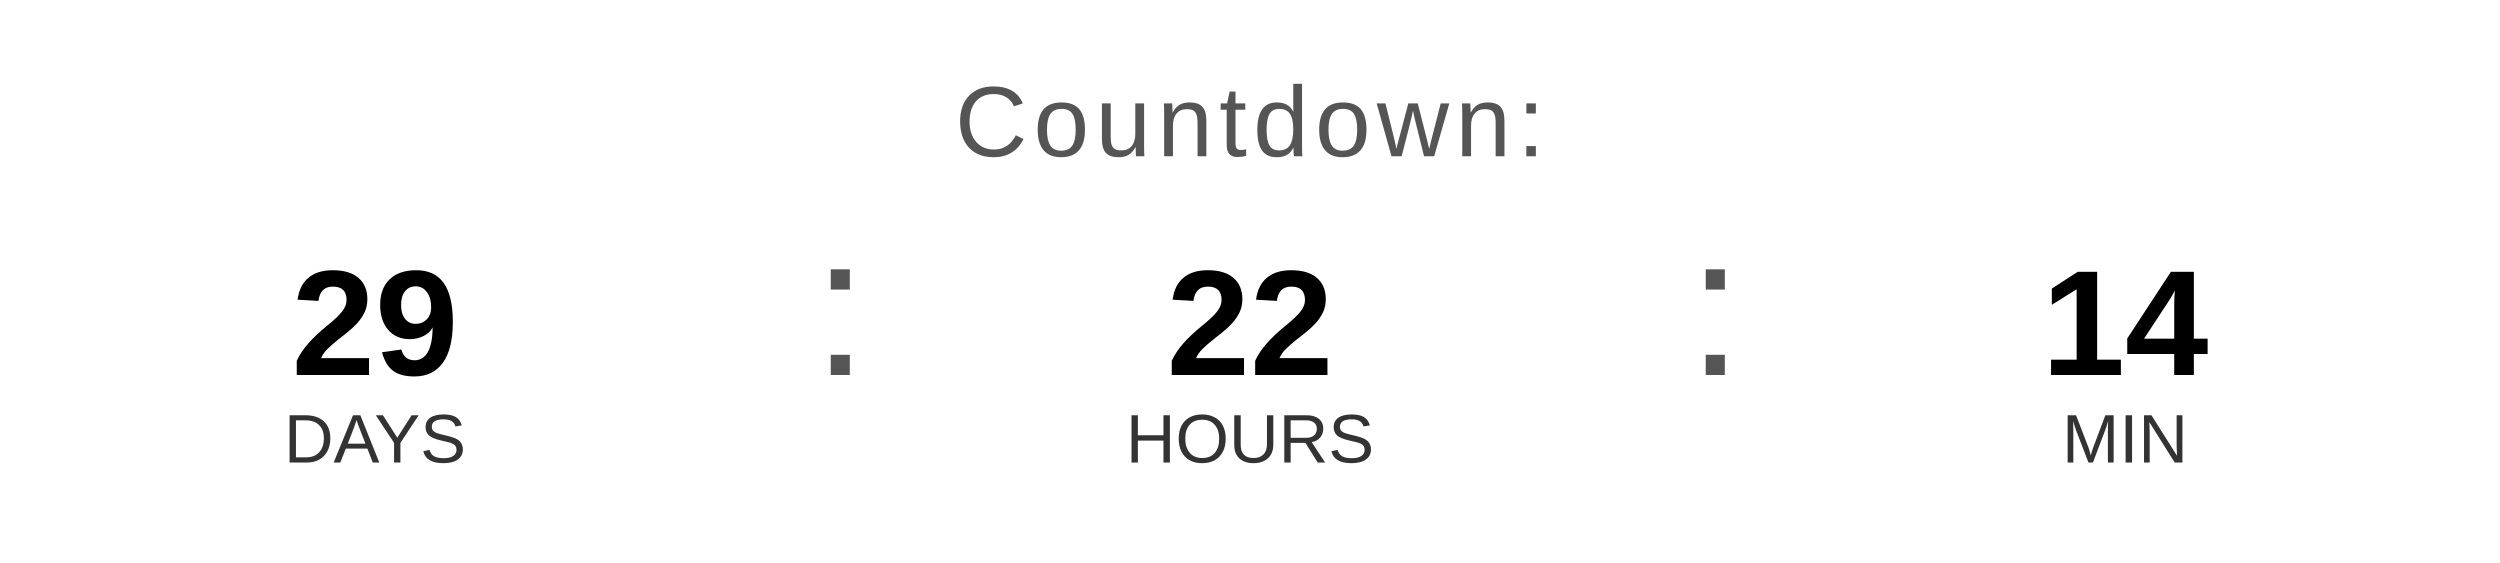
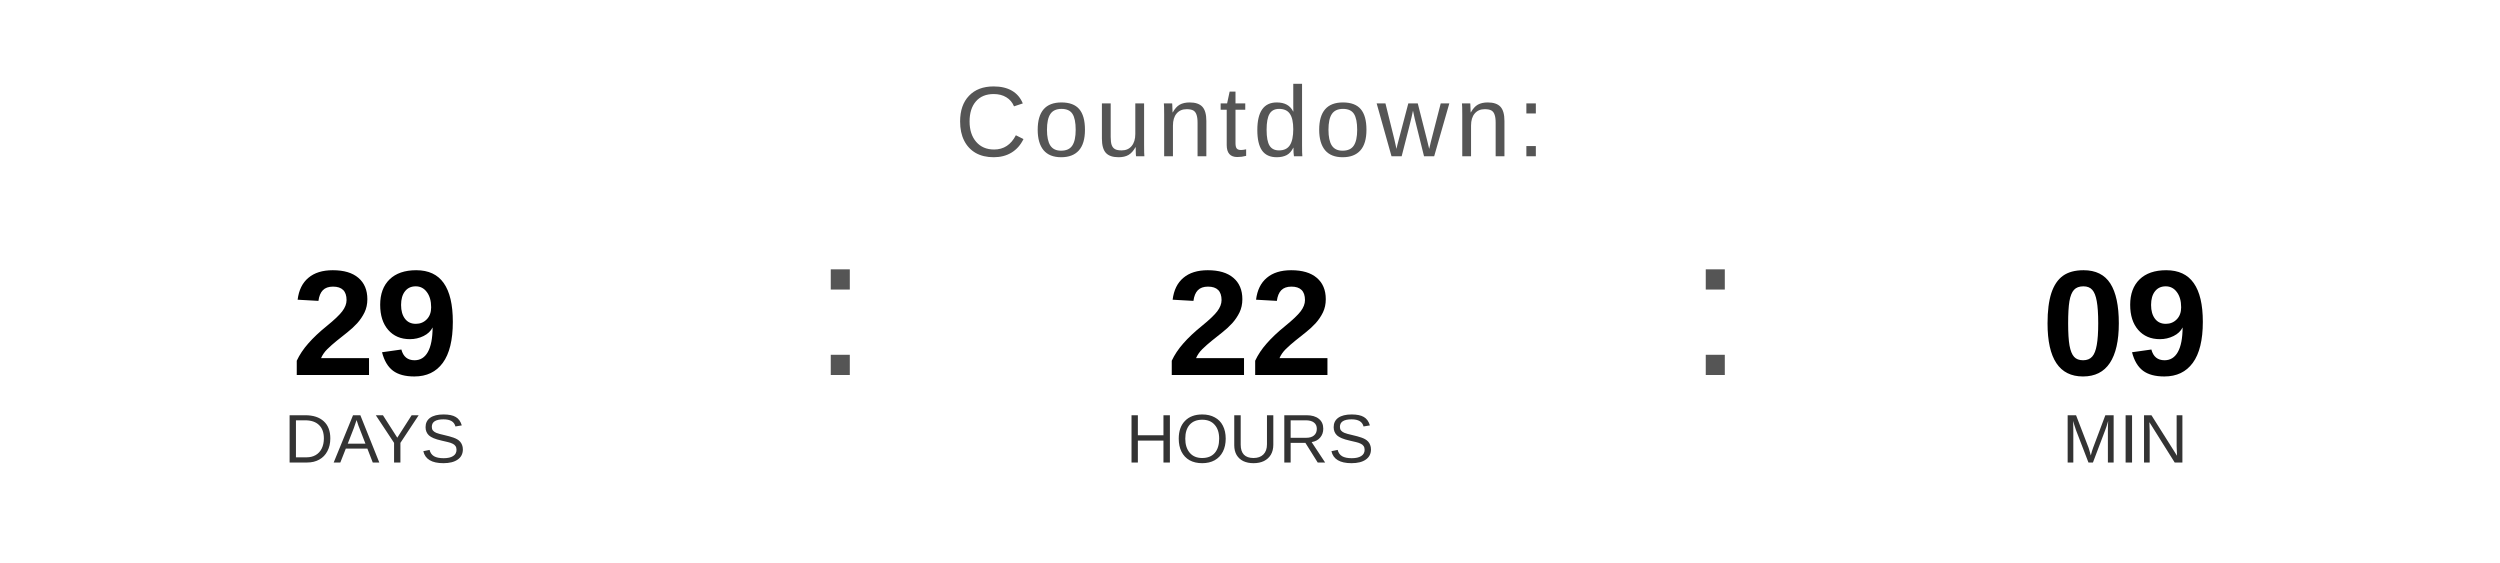
<svg xmlns="http://www.w3.org/2000/svg" width="400" height="90" viewBox="0 0 400 90">
  <text x="200" y="25" font-family="Arial, Helvetica, sans-serif" font-size="16" fill="#555555" text-anchor="middle" letter-spacing="1">
    Countdown:
  </text>
  <text x="60" y="60" font-family="Arial, Helvetica, sans-serif" font-size="24" font-weight="bold" fill="#000000" text-anchor="middle">29</text>
  <text x="60" y="74" font-family="Arial, Helvetica, sans-serif" font-size="11" fill="#333333" text-anchor="middle">DAYS</text>
  <text x="130" y="60" font-family="Arial, sans-serif" font-size="32" fill="#555555">:</text>
  <text x="200" y="60" font-family="Arial, Helvetica, sans-serif" font-size="24" font-weight="bold" fill="#000000" text-anchor="middle">22</text>
  <text x="200" y="74" font-family="Arial, Helvetica, sans-serif" font-size="11" fill="#333333" text-anchor="middle">HOURS</text>
  <text x="270" y="60" font-family="Arial, sans-serif" font-size="32" fill="#555555">:</text>
-   <text x="340" y="60" font-family="Arial, Helvetica, sans-serif" font-size="24" font-weight="bold" fill="#000000" text-anchor="middle">14</text>
+   <text x="340" y="60" font-family="Arial, Helvetica, sans-serif" font-size="24" font-weight="bold" fill="#000000" text-anchor="middle">09</text>
  <text x="340" y="74" font-family="Arial, Helvetica, sans-serif" font-size="11" fill="#333333" text-anchor="middle">MIN</text>
</svg>
